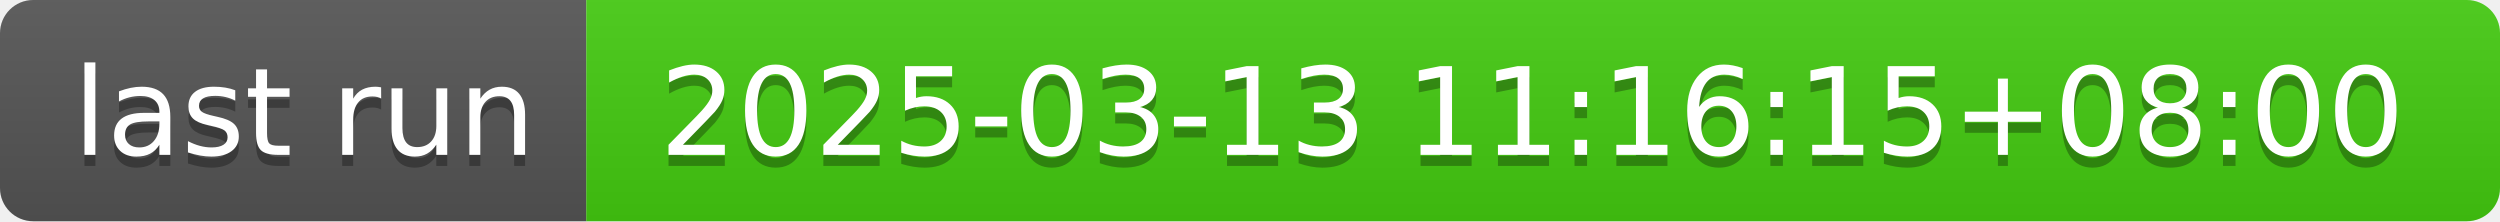
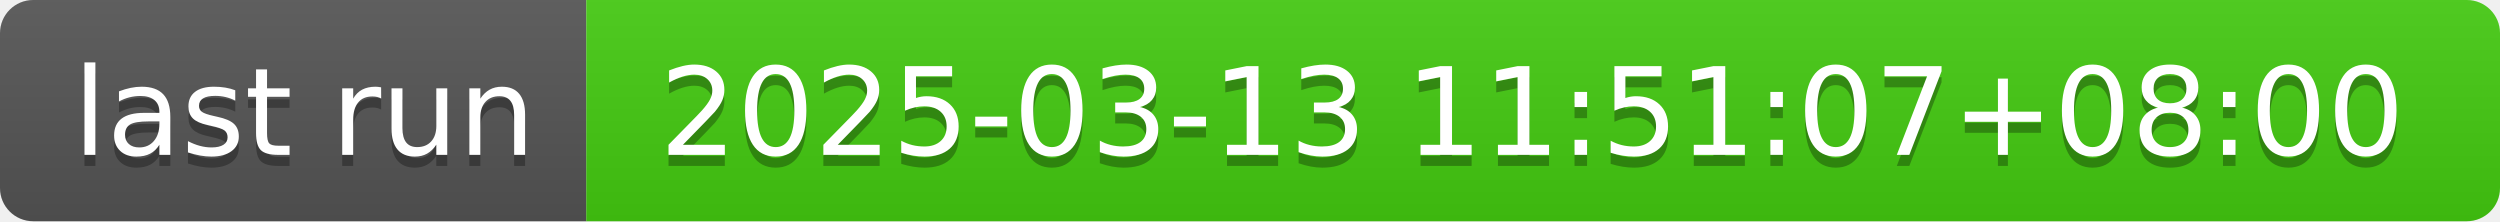
- <svg xmlns="http://www.w3.org/2000/svg" width="226" height="20" role="img" aria-label="last run: 2025-03-13 11:16:15+08:00">
+ <svg xmlns="http://www.w3.org/2000/svg" width="226" height="20" role="img" aria-label="last run: 2025-03-13 11:51:07+08:00">
  <linearGradient id="s" x2="0" y2="100%">
    <stop offset="0" stop-color="#bbb" stop-opacity=".1" />
    <stop offset="1" stop-opacity=".1" />
  </linearGradient>
  <clipPath id="r">
    <rect width="226" height="20" rx="3" fill="#fff" />
  </clipPath>
  <g clip-path="url(#r)">
    <rect width="53" height="20" fill="#555" />
    <rect x="53" width="173" height="20" fill="#4c1" />
    <rect width="226" height="20" fill="url(#s)" />
  </g>
  <g fill="#fff" text-anchor="middle" font-family="Verdana,Geneva,DejaVu Sans,sans-serif" text-rendering="geometricPrecision" font-size="110">
    <text aria-hidden="true" x="275" y="150" fill="#010101" fill-opacity=".3" transform="scale(.1)" textLength="430">last run</text>
    <text x="275" y="140" transform="scale(.1)" fill="#fff" textLength="430">last run</text>
-     <text aria-hidden="true" x="1385" y="150" fill="#010101" fill-opacity=".3" transform="scale(.1)" textLength="1630">2025-03-13 11:16:15+08:00</text>
-     <text x="1385" y="140" transform="scale(.1)" fill="#fff" textLength="1630">2025-03-13 11:16:15+08:00</text>
+     <text aria-hidden="true" x="1385" y="150" fill="#010101" fill-opacity=".3" transform="scale(.1)" textLength="1630">2025-03-13 11:51:07+08:00</text>
+     <text x="1385" y="140" transform="scale(.1)" fill="#fff" textLength="1630">2025-03-13 11:51:07+08:00</text>
  </g>
</svg>
